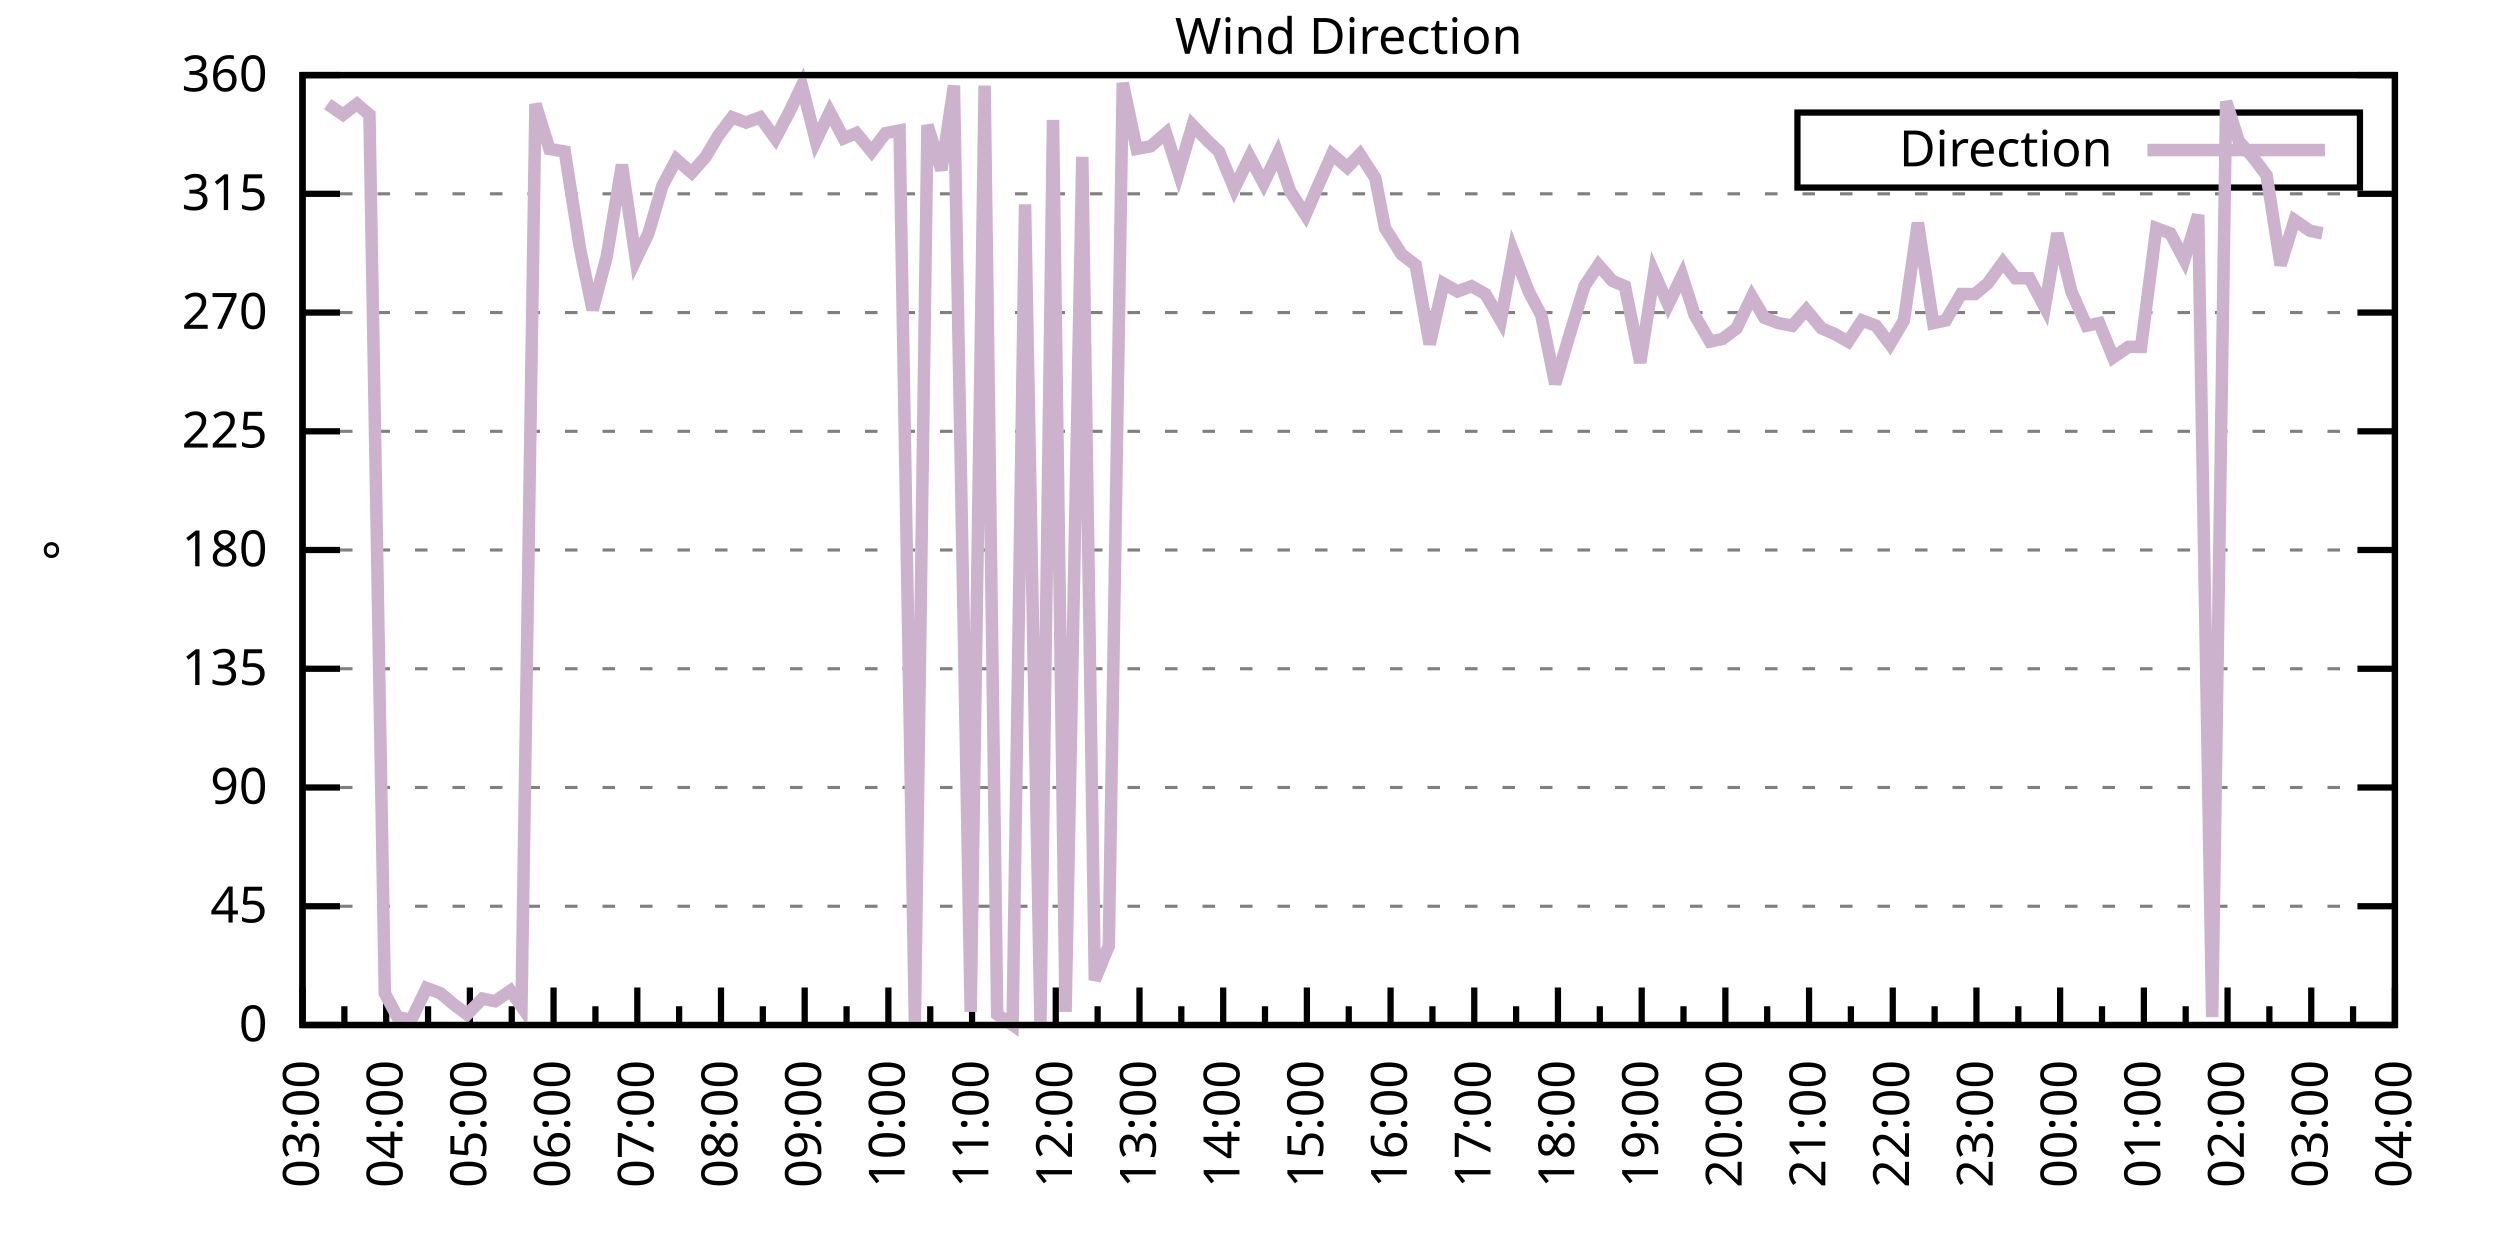
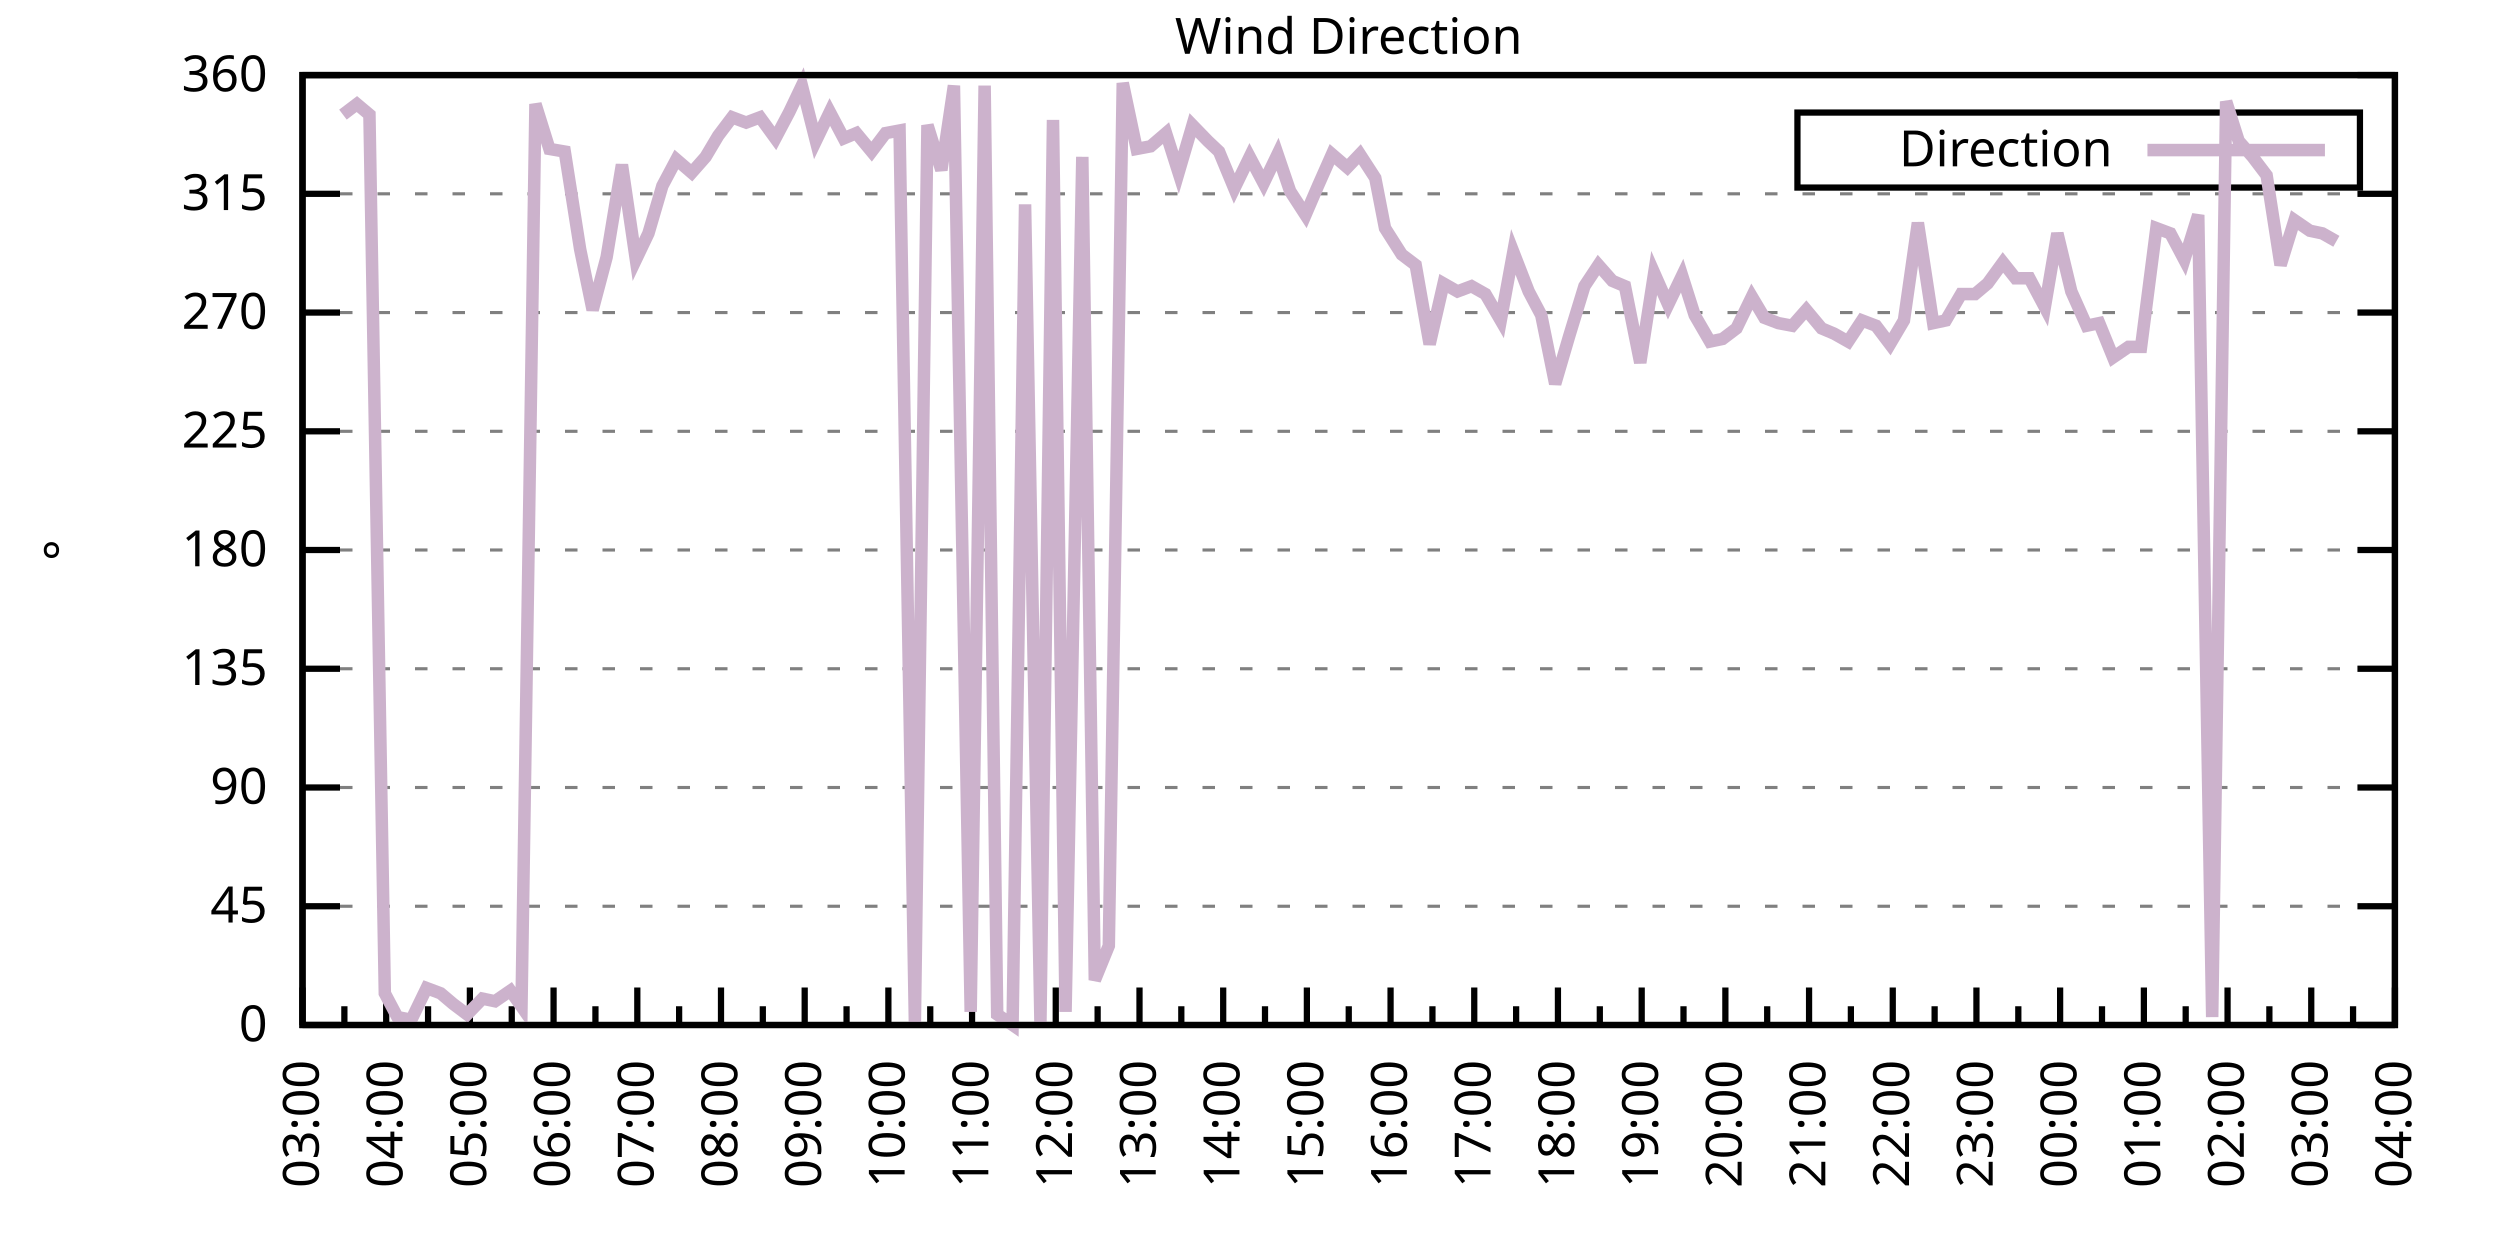
<svg xmlns="http://www.w3.org/2000/svg" xmlns:xlink="http://www.w3.org/1999/xlink" width="400" height="200" viewBox="0 0 400 200">
  <g id="gnuplot_canvas">
    <rect x="0" y="0" width="400" height="200" fill="none" />
    <defs>
      <circle id="gpDot" r="0.5" stroke-width="0.5" stroke="currentColor" />
      <path id="gpPt0" stroke-width="0.333" stroke="currentColor" d="M-1,0 h2 M0,-1 v2" />
      <path id="gpPt1" stroke-width="0.333" stroke="currentColor" d="M-1,-1 L1,1 M1,-1 L-1,1" />
      <path id="gpPt2" stroke-width="0.333" stroke="currentColor" d="M-1,0 L1,0 M0,-1 L0,1 M-1,-1 L1,1 M-1,1 L1,-1" />
      <rect id="gpPt3" stroke-width="0.333" stroke="currentColor" x="-1" y="-1" width="2" height="2" />
      <rect id="gpPt4" stroke-width="0.333" stroke="currentColor" fill="currentColor" x="-1" y="-1" width="2" height="2" />
      <circle id="gpPt5" stroke-width="0.333" stroke="currentColor" cx="0" cy="0" r="1" />
      <use xlink:href="#gpPt5" id="gpPt6" fill="currentColor" stroke="none" />
      <path id="gpPt7" stroke-width="0.333" stroke="currentColor" d="M0,-1.33 L-1.33,0.67 L1.33,0.67 z" />
      <use xlink:href="#gpPt7" id="gpPt8" fill="currentColor" stroke="none" />
      <use xlink:href="#gpPt7" id="gpPt9" stroke="currentColor" transform="rotate(180)" />
      <use xlink:href="#gpPt9" id="gpPt10" fill="currentColor" stroke="none" />
      <use xlink:href="#gpPt3" id="gpPt11" stroke="currentColor" transform="rotate(45)" />
      <use xlink:href="#gpPt11" id="gpPt12" fill="currentColor" stroke="none" />
      <path id="gpPt13" stroke-width="0.333" stroke="currentColor" d="M0,1.330 L1.265,0.411 L0.782,-1.067 L-0.782,-1.076 L-1.265,0.411 z" />
      <use xlink:href="#gpPt13" id="gpPt14" fill="currentColor" stroke="none" />
      <filter id="textbox" filterUnits="objectBoundingBox" x="0" y="0" height="1" width="1">
        <feFlood flood-color="white" flood-opacity="1" result="bgnd" />
        <feComposite in="SourceGraphic" in2="bgnd" operator="atop" />
      </filter>
      <filter id="greybox" filterUnits="objectBoundingBox" x="0" y="0" height="1" width="1">
        <feFlood flood-color="lightgrey" flood-opacity="1" result="grey" />
        <feComposite in="SourceGraphic" in2="grey" operator="atop" />
      </filter>
    </defs>
    <g fill="none" color="white" stroke="currentColor" stroke-width="1.00" stroke-linecap="butt" stroke-linejoin="miter">
</g>
    <g fill="none" color="black" stroke="currentColor" stroke-width="1.00" stroke-linecap="butt" stroke-linejoin="miter">
      <g stroke="none" shape-rendering="crispEdges">
        <polygon fill="rgb(255, 255, 255)" points="48.40,164.00 383.18,164.00 383.18,12.02 48.40,12.02 " />
      </g>
    </g>
    <g fill="none" color="black" stroke="currentColor" stroke-width="1.00" stroke-linecap="butt" stroke-linejoin="miter">
</g>
    <g fill="none" color="black" stroke="black" stroke-width="0.50" stroke-linecap="butt" stroke-linejoin="miter">
</g>
    <g fill="none" color="gray" stroke="currentColor" stroke-width="0.50" stroke-linecap="butt" stroke-linejoin="miter">
      <path stroke="gray" stroke-dasharray="2,4" class="gridline" d="M48.40,164.00 L383.19,164.00  " />
    </g>
    <g fill="none" color="gray" stroke="gray" stroke-width="1.00" stroke-linecap="butt" stroke-linejoin="miter">
</g>
    <g fill="none" color="black" stroke="currentColor" stroke-width="1.00" stroke-linecap="butt" stroke-linejoin="miter">
      <path stroke="black" d="M48.40,164.00 L54.40,164.00 M383.19,164.00 L377.19,164.00  " />
      <g transform="translate(42.80,166.60)" stroke="none" fill="black" font-family="Sans" font-size="8.00" text-anchor="end">
        <text>
          <tspan font-family="Sans"> 0</tspan>
        </text>
      </g>
    </g>
    <g fill="none" color="black" stroke="currentColor" stroke-width="1.00" stroke-linecap="butt" stroke-linejoin="miter">
</g>
    <g fill="none" color="black" stroke="black" stroke-width="0.50" stroke-linecap="butt" stroke-linejoin="miter">
</g>
    <g fill="none" color="gray" stroke="currentColor" stroke-width="0.50" stroke-linecap="butt" stroke-linejoin="miter">
      <path stroke="gray" stroke-dasharray="2,4" class="gridline" d="M48.40,145.00 L383.19,145.00  " />
    </g>
    <g fill="none" color="gray" stroke="gray" stroke-width="1.00" stroke-linecap="butt" stroke-linejoin="miter">
</g>
    <g fill="none" color="black" stroke="currentColor" stroke-width="1.00" stroke-linecap="butt" stroke-linejoin="miter">
      <path stroke="black" d="M48.40,145.00 L54.40,145.00 M383.19,145.00 L377.19,145.00  " />
      <g transform="translate(42.80,147.60)" stroke="none" fill="black" font-family="Sans" font-size="8.00" text-anchor="end">
        <text>
          <tspan font-family="Sans"> 45</tspan>
        </text>
      </g>
    </g>
    <g fill="none" color="black" stroke="currentColor" stroke-width="1.00" stroke-linecap="butt" stroke-linejoin="miter">
</g>
    <g fill="none" color="black" stroke="black" stroke-width="0.50" stroke-linecap="butt" stroke-linejoin="miter">
</g>
    <g fill="none" color="gray" stroke="currentColor" stroke-width="0.50" stroke-linecap="butt" stroke-linejoin="miter">
      <path stroke="gray" stroke-dasharray="2,4" class="gridline" d="M48.40,126.00 L383.19,126.00  " />
    </g>
    <g fill="none" color="gray" stroke="gray" stroke-width="1.00" stroke-linecap="butt" stroke-linejoin="miter">
</g>
    <g fill="none" color="black" stroke="currentColor" stroke-width="1.00" stroke-linecap="butt" stroke-linejoin="miter">
      <path stroke="black" d="M48.40,126.00 L54.40,126.00 M383.19,126.00 L377.19,126.00  " />
      <g transform="translate(42.80,128.60)" stroke="none" fill="black" font-family="Sans" font-size="8.00" text-anchor="end">
        <text>
          <tspan font-family="Sans"> 90</tspan>
        </text>
      </g>
    </g>
    <g fill="none" color="black" stroke="currentColor" stroke-width="1.00" stroke-linecap="butt" stroke-linejoin="miter">
</g>
    <g fill="none" color="black" stroke="black" stroke-width="0.50" stroke-linecap="butt" stroke-linejoin="miter">
</g>
    <g fill="none" color="gray" stroke="currentColor" stroke-width="0.50" stroke-linecap="butt" stroke-linejoin="miter">
      <path stroke="gray" stroke-dasharray="2,4" class="gridline" d="M48.40,107.00 L383.19,107.00  " />
    </g>
    <g fill="none" color="gray" stroke="gray" stroke-width="1.00" stroke-linecap="butt" stroke-linejoin="miter">
</g>
    <g fill="none" color="black" stroke="currentColor" stroke-width="1.00" stroke-linecap="butt" stroke-linejoin="miter">
      <path stroke="black" d="M48.40,107.00 L54.40,107.00 M383.19,107.00 L377.19,107.00  " />
      <g transform="translate(42.80,109.60)" stroke="none" fill="black" font-family="Sans" font-size="8.00" text-anchor="end">
        <text>
          <tspan font-family="Sans"> 135</tspan>
        </text>
      </g>
    </g>
    <g fill="none" color="black" stroke="currentColor" stroke-width="1.00" stroke-linecap="butt" stroke-linejoin="miter">
</g>
    <g fill="none" color="black" stroke="black" stroke-width="0.50" stroke-linecap="butt" stroke-linejoin="miter">
</g>
    <g fill="none" color="gray" stroke="currentColor" stroke-width="0.50" stroke-linecap="butt" stroke-linejoin="miter">
      <path stroke="gray" stroke-dasharray="2,4" class="gridline" d="M48.40,88.00 L383.19,88.00  " />
    </g>
    <g fill="none" color="gray" stroke="gray" stroke-width="1.00" stroke-linecap="butt" stroke-linejoin="miter">
</g>
    <g fill="none" color="black" stroke="currentColor" stroke-width="1.00" stroke-linecap="butt" stroke-linejoin="miter">
      <path stroke="black" d="M48.40,88.00 L54.40,88.00 M383.19,88.00 L377.19,88.00  " />
      <g transform="translate(42.80,90.60)" stroke="none" fill="black" font-family="Sans" font-size="8.00" text-anchor="end">
        <text>
          <tspan font-family="Sans"> 180</tspan>
        </text>
      </g>
    </g>
    <g fill="none" color="black" stroke="currentColor" stroke-width="1.00" stroke-linecap="butt" stroke-linejoin="miter">
</g>
    <g fill="none" color="black" stroke="black" stroke-width="0.50" stroke-linecap="butt" stroke-linejoin="miter">
</g>
    <g fill="none" color="gray" stroke="currentColor" stroke-width="0.50" stroke-linecap="butt" stroke-linejoin="miter">
      <path stroke="gray" stroke-dasharray="2,4" class="gridline" d="M48.40,69.01 L383.19,69.01  " />
    </g>
    <g fill="none" color="gray" stroke="gray" stroke-width="1.00" stroke-linecap="butt" stroke-linejoin="miter">
</g>
    <g fill="none" color="black" stroke="currentColor" stroke-width="1.00" stroke-linecap="butt" stroke-linejoin="miter">
      <path stroke="black" d="M48.40,69.01 L54.40,69.01 M383.19,69.01 L377.19,69.01  " />
      <g transform="translate(42.80,71.61)" stroke="none" fill="black" font-family="Sans" font-size="8.00" text-anchor="end">
        <text>
          <tspan font-family="Sans"> 225</tspan>
        </text>
      </g>
    </g>
    <g fill="none" color="black" stroke="currentColor" stroke-width="1.00" stroke-linecap="butt" stroke-linejoin="miter">
</g>
    <g fill="none" color="black" stroke="black" stroke-width="0.50" stroke-linecap="butt" stroke-linejoin="miter">
</g>
    <g fill="none" color="gray" stroke="currentColor" stroke-width="0.50" stroke-linecap="butt" stroke-linejoin="miter">
      <path stroke="gray" stroke-dasharray="2,4" class="gridline" d="M48.40,50.01 L383.19,50.01  " />
    </g>
    <g fill="none" color="gray" stroke="gray" stroke-width="1.00" stroke-linecap="butt" stroke-linejoin="miter">
</g>
    <g fill="none" color="black" stroke="currentColor" stroke-width="1.00" stroke-linecap="butt" stroke-linejoin="miter">
      <path stroke="black" d="M48.40,50.01 L54.40,50.01 M383.19,50.01 L377.19,50.01  " />
      <g transform="translate(42.80,52.61)" stroke="none" fill="black" font-family="Sans" font-size="8.00" text-anchor="end">
        <text>
          <tspan font-family="Sans"> 270</tspan>
        </text>
      </g>
    </g>
    <g fill="none" color="black" stroke="currentColor" stroke-width="1.00" stroke-linecap="butt" stroke-linejoin="miter">
</g>
    <g fill="none" color="black" stroke="black" stroke-width="0.50" stroke-linecap="butt" stroke-linejoin="miter">
</g>
    <g fill="none" color="gray" stroke="currentColor" stroke-width="0.50" stroke-linecap="butt" stroke-linejoin="miter">
      <path stroke="gray" stroke-dasharray="2,4" class="gridline" d="M48.40,31.01 L383.19,31.01  " />
    </g>
    <g fill="none" color="gray" stroke="gray" stroke-width="1.00" stroke-linecap="butt" stroke-linejoin="miter">
</g>
    <g fill="none" color="black" stroke="currentColor" stroke-width="1.00" stroke-linecap="butt" stroke-linejoin="miter">
      <path stroke="black" d="M48.40,31.01 L54.40,31.01 M383.19,31.01 L377.19,31.01  " />
      <g transform="translate(42.80,33.61)" stroke="none" fill="black" font-family="Sans" font-size="8.00" text-anchor="end">
        <text>
          <tspan font-family="Sans"> 315</tspan>
        </text>
      </g>
    </g>
    <g fill="none" color="black" stroke="currentColor" stroke-width="1.00" stroke-linecap="butt" stroke-linejoin="miter">
</g>
    <g fill="none" color="black" stroke="black" stroke-width="0.50" stroke-linecap="butt" stroke-linejoin="miter">
</g>
    <g fill="none" color="gray" stroke="currentColor" stroke-width="0.50" stroke-linecap="butt" stroke-linejoin="miter">
      <path stroke="gray" stroke-dasharray="2,4" class="gridline" d="M48.40,12.01 L383.19,12.01  " />
    </g>
    <g fill="none" color="gray" stroke="gray" stroke-width="1.00" stroke-linecap="butt" stroke-linejoin="miter">
</g>
    <g fill="none" color="black" stroke="currentColor" stroke-width="1.00" stroke-linecap="butt" stroke-linejoin="miter">
      <path stroke="black" d="M48.40,12.01 L54.40,12.01 M383.19,12.01 L377.19,12.01  " />
      <g transform="translate(42.80,14.61)" stroke="none" fill="black" font-family="Sans" font-size="8.00" text-anchor="end">
        <text>
          <tspan font-family="Sans"> 360</tspan>
        </text>
      </g>
    </g>
    <g fill="none" color="black" stroke="currentColor" stroke-width="1.00" stroke-linecap="butt" stroke-linejoin="miter">
      <path stroke="black" d="M48.40,164.00 L48.40,158.00  " />
      <g transform="translate(51.00,169.60) rotate(270)" stroke="none" fill="black" font-family="Sans" font-size="8.00" text-anchor="end">
        <text>
          <tspan font-family="Sans">03:00</tspan>
        </text>
      </g>
    </g>
    <g fill="none" color="black" stroke="currentColor" stroke-width="1.00" stroke-linecap="butt" stroke-linejoin="miter">
      <path stroke="black" d="M55.10,164.00 L55.10,161.00 M61.79,164.00 L61.79,158.00  " />
      <g transform="translate(64.39,169.60) rotate(270)" stroke="none" fill="black" font-family="Sans" font-size="8.00" text-anchor="end">
        <text>
          <tspan font-family="Sans">04:00</tspan>
        </text>
      </g>
    </g>
    <g fill="none" color="black" stroke="currentColor" stroke-width="1.00" stroke-linecap="butt" stroke-linejoin="miter">
      <path stroke="black" d="M68.49,164.00 L68.49,161.00 M75.18,164.00 L75.18,158.00  " />
      <g transform="translate(77.78,169.60) rotate(270)" stroke="none" fill="black" font-family="Sans" font-size="8.00" text-anchor="end">
        <text>
          <tspan font-family="Sans">05:00</tspan>
        </text>
      </g>
    </g>
    <g fill="none" color="black" stroke="currentColor" stroke-width="1.00" stroke-linecap="butt" stroke-linejoin="miter">
      <path stroke="black" d="M81.88,164.00 L81.88,161.00 M88.57,164.00 L88.57,158.00  " />
      <g transform="translate(91.17,169.60) rotate(270)" stroke="none" fill="black" font-family="Sans" font-size="8.00" text-anchor="end">
        <text>
          <tspan font-family="Sans">06:00</tspan>
        </text>
      </g>
    </g>
    <g fill="none" color="black" stroke="currentColor" stroke-width="1.00" stroke-linecap="butt" stroke-linejoin="miter">
      <path stroke="black" d="M95.27,164.00 L95.27,161.00 M101.97,164.00 L101.97,158.00  " />
      <g transform="translate(104.57,169.60) rotate(270)" stroke="none" fill="black" font-family="Sans" font-size="8.00" text-anchor="end">
        <text>
          <tspan font-family="Sans">07:00</tspan>
        </text>
      </g>
    </g>
    <g fill="none" color="black" stroke="currentColor" stroke-width="1.00" stroke-linecap="butt" stroke-linejoin="miter">
      <path stroke="black" d="M108.66,164.00 L108.66,161.00 M115.36,164.00 L115.36,158.00  " />
      <g transform="translate(117.96,169.60) rotate(270)" stroke="none" fill="black" font-family="Sans" font-size="8.00" text-anchor="end">
        <text>
          <tspan font-family="Sans">08:00</tspan>
        </text>
      </g>
    </g>
    <g fill="none" color="black" stroke="currentColor" stroke-width="1.00" stroke-linecap="butt" stroke-linejoin="miter">
      <path stroke="black" d="M122.05,164.00 L122.05,161.00 M128.75,164.00 L128.75,158.00  " />
      <g transform="translate(131.35,169.60) rotate(270)" stroke="none" fill="black" font-family="Sans" font-size="8.00" text-anchor="end">
        <text>
          <tspan font-family="Sans">09:00</tspan>
        </text>
      </g>
    </g>
    <g fill="none" color="black" stroke="currentColor" stroke-width="1.00" stroke-linecap="butt" stroke-linejoin="miter">
      <path stroke="black" d="M135.45,164.00 L135.45,161.00 M142.14,164.00 L142.14,158.00  " />
      <g transform="translate(144.74,169.60) rotate(270)" stroke="none" fill="black" font-family="Sans" font-size="8.00" text-anchor="end">
        <text>
          <tspan font-family="Sans">10:00</tspan>
        </text>
      </g>
    </g>
    <g fill="none" color="black" stroke="currentColor" stroke-width="1.00" stroke-linecap="butt" stroke-linejoin="miter">
      <path stroke="black" d="M148.84,164.00 L148.84,161.00 M155.53,164.00 L155.53,158.00  " />
      <g transform="translate(158.13,169.60) rotate(270)" stroke="none" fill="black" font-family="Sans" font-size="8.00" text-anchor="end">
        <text>
          <tspan font-family="Sans">11:00</tspan>
        </text>
      </g>
    </g>
    <g fill="none" color="black" stroke="currentColor" stroke-width="1.00" stroke-linecap="butt" stroke-linejoin="miter">
      <path stroke="black" d="M162.23,164.00 L162.23,161.00 M168.92,164.00 L168.92,158.00  " />
      <g transform="translate(171.52,169.60) rotate(270)" stroke="none" fill="black" font-family="Sans" font-size="8.00" text-anchor="end">
        <text>
          <tspan font-family="Sans">12:00</tspan>
        </text>
      </g>
    </g>
    <g fill="none" color="black" stroke="currentColor" stroke-width="1.00" stroke-linecap="butt" stroke-linejoin="miter">
      <path stroke="black" d="M175.62,164.00 L175.62,161.00 M182.32,164.00 L182.32,158.00  " />
      <g transform="translate(184.92,169.60) rotate(270)" stroke="none" fill="black" font-family="Sans" font-size="8.00" text-anchor="end">
        <text>
          <tspan font-family="Sans">13:00</tspan>
        </text>
      </g>
    </g>
    <g fill="none" color="black" stroke="currentColor" stroke-width="1.00" stroke-linecap="butt" stroke-linejoin="miter">
      <path stroke="black" d="M189.01,164.00 L189.01,161.00 M195.71,164.00 L195.71,158.00  " />
      <g transform="translate(198.31,169.60) rotate(270)" stroke="none" fill="black" font-family="Sans" font-size="8.00" text-anchor="end">
        <text>
          <tspan font-family="Sans">14:00</tspan>
        </text>
      </g>
    </g>
    <g fill="none" color="black" stroke="currentColor" stroke-width="1.00" stroke-linecap="butt" stroke-linejoin="miter">
      <path stroke="black" d="M202.40,164.00 L202.40,161.00 M209.10,164.00 L209.10,158.00  " />
      <g transform="translate(211.70,169.60) rotate(270)" stroke="none" fill="black" font-family="Sans" font-size="8.00" text-anchor="end">
        <text>
          <tspan font-family="Sans">15:00</tspan>
        </text>
      </g>
    </g>
    <g fill="none" color="black" stroke="currentColor" stroke-width="1.00" stroke-linecap="butt" stroke-linejoin="miter">
      <path stroke="black" d="M215.80,164.00 L215.80,161.00 M222.49,164.00 L222.49,158.00  " />
      <g transform="translate(225.09,169.60) rotate(270)" stroke="none" fill="black" font-family="Sans" font-size="8.00" text-anchor="end">
        <text>
          <tspan font-family="Sans">16:00</tspan>
        </text>
      </g>
    </g>
    <g fill="none" color="black" stroke="currentColor" stroke-width="1.00" stroke-linecap="butt" stroke-linejoin="miter">
      <path stroke="black" d="M229.19,164.00 L229.19,161.00 M235.88,164.00 L235.88,158.00  " />
      <g transform="translate(238.48,169.60) rotate(270)" stroke="none" fill="black" font-family="Sans" font-size="8.00" text-anchor="end">
        <text>
          <tspan font-family="Sans">17:00</tspan>
        </text>
      </g>
    </g>
    <g fill="none" color="black" stroke="currentColor" stroke-width="1.00" stroke-linecap="butt" stroke-linejoin="miter">
      <path stroke="black" d="M242.58,164.00 L242.58,161.00 M249.27,164.00 L249.27,158.00  " />
      <g transform="translate(251.87,169.60) rotate(270)" stroke="none" fill="black" font-family="Sans" font-size="8.00" text-anchor="end">
        <text>
          <tspan font-family="Sans">18:00</tspan>
        </text>
      </g>
    </g>
    <g fill="none" color="black" stroke="currentColor" stroke-width="1.00" stroke-linecap="butt" stroke-linejoin="miter">
      <path stroke="black" d="M255.97,164.00 L255.97,161.00 M262.67,164.00 L262.67,158.00  " />
      <g transform="translate(265.27,169.60) rotate(270)" stroke="none" fill="black" font-family="Sans" font-size="8.00" text-anchor="end">
        <text>
          <tspan font-family="Sans">19:00</tspan>
        </text>
      </g>
    </g>
    <g fill="none" color="black" stroke="currentColor" stroke-width="1.00" stroke-linecap="butt" stroke-linejoin="miter">
      <path stroke="black" d="M269.36,164.00 L269.36,161.00 M276.06,164.00 L276.06,158.00  " />
      <g transform="translate(278.66,169.60) rotate(270)" stroke="none" fill="black" font-family="Sans" font-size="8.00" text-anchor="end">
        <text>
          <tspan font-family="Sans">20:00</tspan>
        </text>
      </g>
    </g>
    <g fill="none" color="black" stroke="currentColor" stroke-width="1.00" stroke-linecap="butt" stroke-linejoin="miter">
      <path stroke="black" d="M282.75,164.00 L282.75,161.00 M289.45,164.00 L289.45,158.00  " />
      <g transform="translate(292.05,169.60) rotate(270)" stroke="none" fill="black" font-family="Sans" font-size="8.00" text-anchor="end">
        <text>
          <tspan font-family="Sans">21:00</tspan>
        </text>
      </g>
    </g>
    <g fill="none" color="black" stroke="currentColor" stroke-width="1.00" stroke-linecap="butt" stroke-linejoin="miter">
      <path stroke="black" d="M296.14,164.00 L296.14,161.00 M302.84,164.00 L302.84,158.00  " />
      <g transform="translate(305.44,169.60) rotate(270)" stroke="none" fill="black" font-family="Sans" font-size="8.00" text-anchor="end">
        <text>
          <tspan font-family="Sans">22:00</tspan>
        </text>
      </g>
    </g>
    <g fill="none" color="black" stroke="currentColor" stroke-width="1.00" stroke-linecap="butt" stroke-linejoin="miter">
      <path stroke="black" d="M309.54,164.00 L309.54,161.00 M316.23,164.00 L316.23,158.00  " />
      <g transform="translate(318.83,169.60) rotate(270)" stroke="none" fill="black" font-family="Sans" font-size="8.00" text-anchor="end">
        <text>
          <tspan font-family="Sans">23:00</tspan>
        </text>
      </g>
    </g>
    <g fill="none" color="black" stroke="currentColor" stroke-width="1.00" stroke-linecap="butt" stroke-linejoin="miter">
      <path stroke="black" d="M322.93,164.00 L322.93,161.00 M329.62,164.00 L329.62,158.00  " />
      <g transform="translate(332.22,169.60) rotate(270)" stroke="none" fill="black" font-family="Sans" font-size="8.00" text-anchor="end">
        <text>
          <tspan font-family="Sans">00:00</tspan>
        </text>
      </g>
    </g>
    <g fill="none" color="black" stroke="currentColor" stroke-width="1.00" stroke-linecap="butt" stroke-linejoin="miter">
      <path stroke="black" d="M336.32,164.00 L336.32,161.00 M343.02,164.00 L343.02,158.00  " />
      <g transform="translate(345.62,169.60) rotate(270)" stroke="none" fill="black" font-family="Sans" font-size="8.00" text-anchor="end">
        <text>
          <tspan font-family="Sans">01:00</tspan>
        </text>
      </g>
    </g>
    <g fill="none" color="black" stroke="currentColor" stroke-width="1.00" stroke-linecap="butt" stroke-linejoin="miter">
      <path stroke="black" d="M349.71,164.00 L349.71,161.00 M356.41,164.00 L356.41,158.00  " />
      <g transform="translate(359.01,169.60) rotate(270)" stroke="none" fill="black" font-family="Sans" font-size="8.00" text-anchor="end">
        <text>
          <tspan font-family="Sans">02:00</tspan>
        </text>
      </g>
    </g>
    <g fill="none" color="black" stroke="currentColor" stroke-width="1.00" stroke-linecap="butt" stroke-linejoin="miter">
      <path stroke="black" d="M363.10,164.00 L363.10,161.00 M369.80,164.00 L369.80,158.00  " />
      <g transform="translate(372.40,169.60) rotate(270)" stroke="none" fill="black" font-family="Sans" font-size="8.00" text-anchor="end">
        <text>
          <tspan font-family="Sans">03:00</tspan>
        </text>
      </g>
    </g>
    <g fill="none" color="black" stroke="currentColor" stroke-width="1.00" stroke-linecap="butt" stroke-linejoin="miter">
      <path stroke="black" d="M376.49,164.00 L376.49,161.00 M383.19,164.00 L383.19,158.00  " />
      <g transform="translate(385.79,169.60) rotate(270)" stroke="none" fill="black" font-family="Sans" font-size="8.00" text-anchor="end">
        <text>
          <tspan font-family="Sans">04:00</tspan>
        </text>
      </g>
    </g>
    <g fill="none" color="black" stroke="currentColor" stroke-width="1.00" stroke-linecap="butt" stroke-linejoin="miter">
</g>
    <g fill="none" color="black" stroke="currentColor" stroke-width="1.00" stroke-linecap="butt" stroke-linejoin="miter">
      <path stroke="black" d="M48.40,12.01 L48.40,164.00 L383.19,164.00 L383.19,12.01 L48.40,12.01 Z  " />
    </g>
    <g fill="none" color="black" stroke="currentColor" stroke-width="1.00" stroke-linecap="butt" stroke-linejoin="miter">
      <g transform="translate(12.80,88.01) rotate(270)" stroke="none" fill="black" font-family="Sans" font-size="8.00" text-anchor="middle">
        <text>
          <tspan font-family="Sans">°</tspan>
        </text>
      </g>
    </g>
    <g fill="none" color="black" stroke="currentColor" stroke-width="1.00" stroke-linecap="butt" stroke-linejoin="miter">
</g>
    <g fill="none" color="black" stroke="currentColor" stroke-width="1.00" stroke-linecap="butt" stroke-linejoin="miter">
      <path stroke="black" d="M287.59,30.01 L287.59,18.01 L377.59,18.01 L377.59,30.01 L287.59,30.01 Z  " />
    </g>
    <g id="Wind_direction_plot_1">
      <g fill="none" color="white" stroke="black" stroke-width="2.00" stroke-linecap="butt" stroke-linejoin="miter">
</g>
      <g fill="none" color="black" stroke="currentColor" stroke-width="2.00" stroke-linecap="butt" stroke-linejoin="miter">
        <g transform="translate(337.99,26.61)" stroke="none" fill="black" font-family="Sans" font-size="8.00" text-anchor="end">
          <text>
            <tspan font-family="Sans">Direction</tspan>
          </text>
        </g>
      </g>
      <g fill="none" color="black" stroke="currentColor" stroke-width="2.00" stroke-linecap="butt" stroke-linejoin="miter">
-         <path stroke="rgb(204, 178, 204)" d="M343.59,24.01 L371.99,24.01 M52.42,16.65 L54.87,18.34 L57.10,16.65 L59.11,18.34 L61.57,158.93 L63.58,162.73   L65.81,163.16 L68.26,158.09 L70.50,158.93 L72.50,160.62 L74.74,162.31 L77.19,159.78 L79.20,160.20 L81.66,158.51   L83.44,161.04 L85.67,16.65 L87.91,23.83 L90.36,24.25 L92.82,39.87 L94.82,49.59 L97.06,41.14 L99.51,26.36   L101.74,41.56 L103.75,37.34 L105.98,29.74 L108.22,25.52 L110.67,27.63 L112.90,25.10 L114.91,21.72 L117.14,18.77   L119.38,19.61 L121.61,18.77 L124.06,22.14 L126.29,17.92 L128.30,13.70 L130.54,22.56 L132.77,17.92 L135.00,22.14   L137.01,21.30 L139.46,24.25 L141.69,21.30 L143.93,20.88 L146.38,163.58 L148.39,20.03 L150.62,27.21 L152.63,13.70   L155.31,161.89 L157.54,13.70 L159.55,162.31 L162.01,164.00 L164.01,32.70 L166.47,163.58 L168.48,19.19 L170.49,161.89   L173.17,25.10 L175.17,156.82 L177.41,151.33 L179.64,13.28 L181.87,23.83 L184.10,23.41 L186.56,21.30 L188.57,27.63   L190.80,20.03 L193.25,22.56 L195.04,24.25 L197.49,30.16 L199.95,25.10 L202.18,29.32 L204.41,24.68 L206.42,30.59   L208.88,34.39 L210.88,29.74 L213.12,24.68 L215.57,26.79 L217.58,24.68 L220.04,28.48 L221.60,36.50 L224.28,40.72   L226.51,42.41 L228.74,55.07 L230.97,45.36 L233.20,46.63 L235.44,45.79 L237.67,47.05 L240.12,51.27 L242.13,40.30   L244.59,46.63 L246.60,50.43 L248.83,61.41 L251.06,53.81 L253.51,45.79 L255.75,42.41 L257.98,44.94 L259.99,45.79   L262.44,58.03 L264.67,43.67 L266.91,48.74 L269.14,44.10 L271.15,50.43 L273.60,54.65 L275.61,54.23 L277.84,52.54   L280.30,47.47 L282.31,50.85 L284.54,51.70 L286.77,52.12 L289.00,49.59 L291.46,52.54 L293.47,53.39 L295.70,54.65   L297.93,51.27 L300.16,52.12 L302.39,55.07 L304.63,51.27 L306.86,35.65 L309.31,51.70 L311.32,51.27 L313.78,47.05   L316.01,47.05 L318.02,45.36 L320.47,41.99 L322.48,44.52 L324.71,44.52 L327.17,49.16 L329.18,37.34 L331.41,46.63   L333.86,52.12 L335.87,51.70 L338.10,57.18 L340.56,55.50 L342.57,55.50 L345.02,36.50 L347.26,37.34 L349.49,41.56   L351.72,34.39 L353.95,162.73 L356.18,16.23 L358.19,22.56 L360.42,25.10 L362.66,28.05 L364.89,42.41 L367.12,35.23   L369.58,36.92 L371.58,37.34  " />
+         <path stroke="rgb(204, 178, 204)" d="M343.59,24.01 L371.99,24.01 M54.87,18.34 L57.10,16.65 L59.11,18.34 L61.57,158.93 L63.58,162.73 L65.81,163.16   L68.26,158.09 L70.50,158.93 L72.50,160.62 L74.74,162.31 L77.19,159.78 L79.20,160.20 L81.66,158.51 L83.44,161.04   L85.67,16.65 L87.91,23.83 L90.36,24.25 L92.82,39.87 L94.82,49.59 L97.06,41.14 L99.51,26.36 L101.74,41.56   L103.75,37.34 L105.98,29.74 L108.22,25.52 L110.67,27.63 L112.90,25.10 L114.91,21.72 L117.14,18.77 L119.38,19.61   L121.61,18.77 L124.06,22.14 L126.29,17.92 L128.30,13.70 L130.54,22.56 L132.77,17.92 L135.00,22.14 L137.01,21.30   L139.46,24.25 L141.69,21.30 L143.93,20.88 L146.38,163.58 L148.39,20.03 L150.62,27.21 L152.63,13.70 L155.31,161.89   L157.54,13.70 L159.55,162.31 L162.01,164.00 L164.01,32.70 L166.47,163.58 L168.48,19.19 L170.49,161.89 L173.17,25.10   L175.17,156.82 L177.41,151.33 L179.64,13.28 L181.87,23.83 L184.10,23.41 L186.56,21.30 L188.57,27.63 L190.80,20.03   L193.25,22.56 L195.04,24.25 L197.49,30.16 L199.95,25.10 L202.18,29.32 L204.41,24.68 L206.42,30.59 L208.88,34.39   L210.88,29.74 L213.12,24.68 L215.57,26.79 L217.58,24.68 L220.04,28.48 L221.60,36.50 L224.28,40.72 L226.51,42.41   L228.74,55.07 L230.97,45.36 L233.20,46.63 L235.44,45.79 L237.67,47.05 L240.12,51.27 L242.13,40.30 L244.59,46.63   L246.60,50.43 L248.83,61.41 L251.06,53.81 L253.51,45.79 L255.75,42.41 L257.98,44.94 L259.99,45.79 L262.44,58.03   L264.67,43.67 L266.91,48.74 L269.14,44.10 L271.15,50.43 L273.60,54.65 L275.61,54.23 L277.84,52.54 L280.30,47.47   L282.31,50.85 L284.54,51.70 L286.77,52.12 L289.00,49.59 L291.46,52.54 L293.47,53.39 L295.70,54.65 L297.93,51.27   L300.16,52.12 L302.39,55.07 L304.63,51.27 L306.86,35.65 L309.31,51.70 L311.32,51.27 L313.78,47.05 L316.01,47.05   L318.02,45.36 L320.47,41.99 L322.48,44.52 L324.71,44.52 L327.17,49.16 L329.18,37.34 L331.41,46.63 L333.86,52.12   L335.87,51.70 L338.10,57.18 L340.56,55.50 L342.57,55.50 L345.02,36.50 L347.26,37.34 L349.49,41.56 L351.72,34.39   L353.95,162.73 L356.18,16.23 L358.19,22.56 L360.42,25.10 L362.66,28.05 L364.89,42.41 L367.12,35.23 L369.58,36.92   L371.58,37.34 L373.82,38.61  " />
      </g>
    </g>
    <g fill="none" color="black" stroke="currentColor" stroke-width="2.00" stroke-linecap="butt" stroke-linejoin="miter">
</g>
    <g fill="none" color="black" stroke="black" stroke-width="1.00" stroke-linecap="butt" stroke-linejoin="miter">
</g>
    <g fill="none" color="black" stroke="currentColor" stroke-width="1.00" stroke-linecap="butt" stroke-linejoin="miter">
      <path stroke="black" d="M48.40,12.01 L48.40,164.00 L383.19,164.00 L383.19,12.01 L48.40,12.01 Z  " />
    </g>
    <g fill="none" color="black" stroke="currentColor" stroke-width="1.00" stroke-linecap="butt" stroke-linejoin="miter">
      <g transform="translate(215.79,8.61)" stroke="none" fill="black" font-family="Sans" font-size="8.00" text-anchor="middle">
        <text>
          <tspan font-family="Sans">Wind Direction</tspan>
        </text>
      </g>
    </g>
    <g fill="none" color="black" stroke="currentColor" stroke-width="1.00" stroke-linecap="butt" stroke-linejoin="miter">
</g>
  </g>
</svg>
